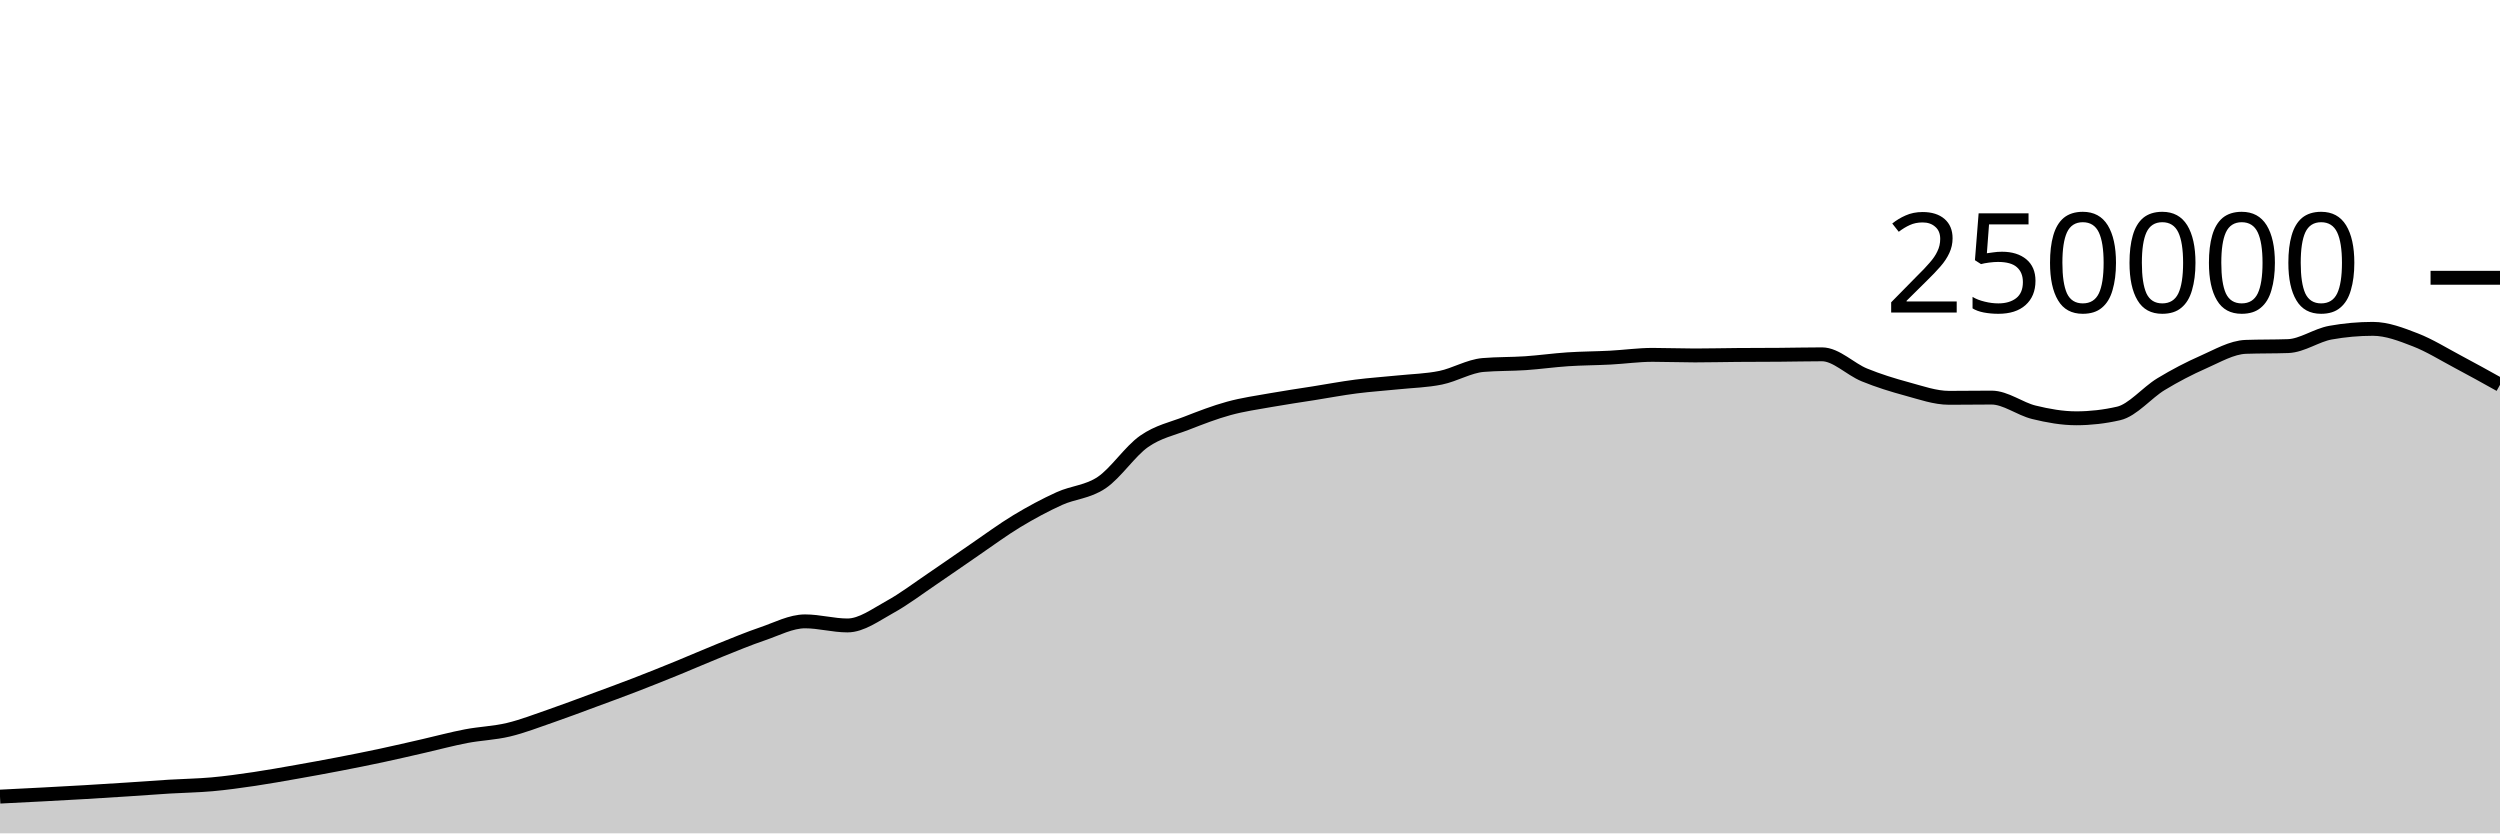
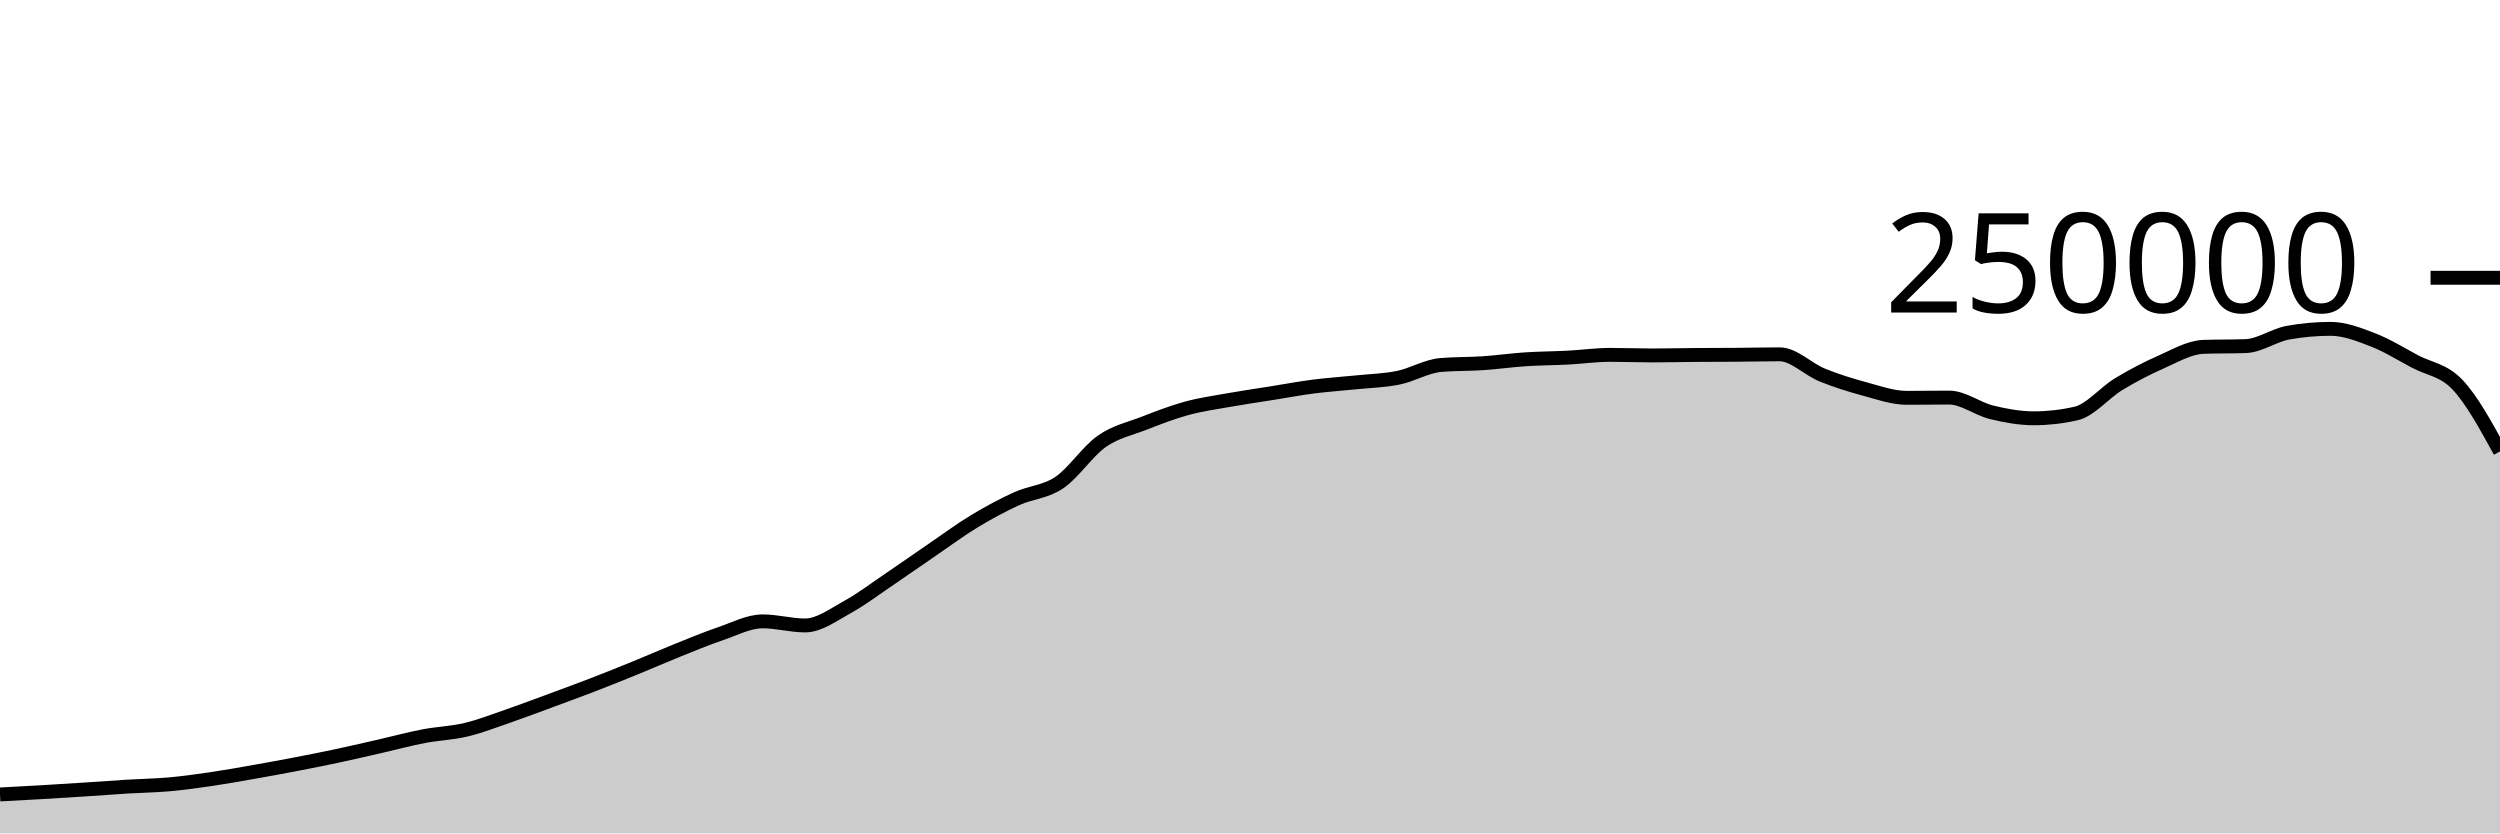
<svg xmlns="http://www.w3.org/2000/svg" viewBox="0 0 180 60">
  <g transform="translate(0,20)">
-     <path class="area" fill="rgba(0, 0, 0, 0.2)" d="M0,37.356C1.017,37.305,2.034,37.255,3.051,37.201C4.068,37.147,5.085,37.093,6.102,37.033C7.119,36.974,8.136,36.91,9.153,36.843C10.169,36.777,11.186,36.698,12.203,36.636C13.22,36.574,14.237,36.562,15.254,36.471C16.271,36.379,17.288,36.237,18.305,36.087C19.322,35.937,20.339,35.752,21.356,35.573C22.373,35.394,23.39,35.209,24.407,35.012C25.424,34.816,26.441,34.614,27.458,34.396C28.475,34.179,29.492,33.94,30.508,33.708C31.525,33.476,32.542,33.199,33.559,33.005C34.576,32.81,35.593,32.783,36.61,32.54C37.627,32.297,38.644,31.898,39.661,31.548C40.678,31.197,41.695,30.81,42.712,30.435C43.729,30.06,44.746,29.689,45.763,29.296C46.78,28.904,47.797,28.495,48.814,28.08C49.831,27.666,50.847,27.216,51.864,26.808C52.881,26.4,53.898,25.976,54.915,25.631C55.932,25.286,56.949,24.738,57.966,24.738C58.983,24.738,60,25.032,61.017,25.032C62.034,25.032,63.051,24.263,64.068,23.705C65.085,23.147,66.102,22.37,67.119,21.684C68.136,20.997,69.153,20.278,70.169,19.584C71.186,18.89,72.203,18.134,73.22,17.52C74.237,16.906,75.254,16.36,76.271,15.898C77.288,15.436,78.305,15.433,79.322,14.746C80.339,14.06,81.356,12.493,82.373,11.781C83.39,11.069,84.407,10.87,85.424,10.474C86.441,10.078,87.458,9.682,88.475,9.404C89.492,9.125,90.508,8.984,91.525,8.803C92.542,8.621,93.559,8.477,94.576,8.315C95.593,8.153,96.61,7.961,97.627,7.83C98.644,7.699,99.661,7.636,100.678,7.53C101.695,7.425,102.712,7.405,103.729,7.197C104.746,6.989,105.763,6.366,106.78,6.28C107.797,6.194,108.814,6.219,109.831,6.151C110.847,6.082,111.864,5.936,112.881,5.869C113.898,5.802,114.915,5.802,115.932,5.749C116.949,5.696,117.966,5.55,118.983,5.55C120,5.55,121.017,5.592,122.034,5.592C123.051,5.592,124.068,5.565,125.085,5.558C126.102,5.55,127.119,5.552,128.136,5.544C129.153,5.537,130.169,5.511,131.186,5.511C132.203,5.511,133.22,6.581,134.237,6.995C135.254,7.41,136.271,7.725,137.288,8C138.305,8.275,139.322,8.643,140.339,8.643C141.356,8.643,142.373,8.626,143.39,8.626C144.407,8.626,145.424,9.437,146.441,9.685C147.458,9.934,148.475,10.117,149.492,10.117C150.508,10.117,151.525,10.001,152.542,9.767C153.559,9.533,154.576,8.276,155.593,7.66C156.61,7.043,157.627,6.515,158.644,6.067C159.661,5.62,160.678,5.012,161.695,4.974C162.712,4.937,163.729,4.956,164.746,4.919C165.763,4.881,166.78,4.133,167.797,3.951C168.814,3.768,169.831,3.677,170.847,3.677C171.864,3.677,172.881,4.074,173.898,4.467C174.915,4.86,175.932,5.496,176.949,6.036C177.966,6.575,178.983,7.141,180,7.707L180,40C178.983,40,177.966,40,176.949,40C175.932,40,174.915,40,173.898,40C172.881,40,171.864,40,170.847,40C169.831,40,168.814,40,167.797,40C166.78,40,165.763,40,164.746,40C163.729,40,162.712,40,161.695,40C160.678,40,159.661,40,158.644,40C157.627,40,156.61,40,155.593,40C154.576,40,153.559,40,152.542,40C151.525,40,150.508,40,149.492,40C148.475,40,147.458,40,146.441,40C145.424,40,144.407,40,143.39,40C142.373,40,141.356,40,140.339,40C139.322,40,138.305,40,137.288,40C136.271,40,135.254,40,134.237,40C133.22,40,132.203,40,131.186,40C130.169,40,129.153,40,128.136,40C127.119,40,126.102,40,125.085,40C124.068,40,123.051,40,122.034,40C121.017,40,120,40,118.983,40C117.966,40,116.949,40,115.932,40C114.915,40,113.898,40,112.881,40C111.864,40,110.847,40,109.831,40C108.814,40,107.797,40,106.78,40C105.763,40,104.746,40,103.729,40C102.712,40,101.695,40,100.678,40C99.661,40,98.644,40,97.627,40C96.61,40,95.593,40,94.576,40C93.559,40,92.542,40,91.525,40C90.508,40,89.492,40,88.475,40C87.458,40,86.441,40,85.424,40C84.407,40,83.39,40,82.373,40C81.356,40,80.339,40,79.322,40C78.305,40,77.288,40,76.271,40C75.254,40,74.237,40,73.22,40C72.203,40,71.186,40,70.169,40C69.153,40,68.136,40,67.119,40C66.102,40,65.085,40,64.068,40C63.051,40,62.034,40,61.017,40C60,40,58.983,40,57.966,40C56.949,40,55.932,40,54.915,40C53.898,40,52.881,40,51.864,40C50.847,40,49.831,40,48.814,40C47.797,40,46.78,40,45.763,40C44.746,40,43.729,40,42.712,40C41.695,40,40.678,40,39.661,40C38.644,40,37.627,40,36.61,40C35.593,40,34.576,40,33.559,40C32.542,40,31.525,40,30.508,40C29.492,40,28.475,40,27.458,40C26.441,40,25.424,40,24.407,40C23.39,40,22.373,40,21.356,40C20.339,40,19.322,40,18.305,40C17.288,40,16.271,40,15.254,40C14.237,40,13.22,40,12.203,40C11.186,40,10.169,40,9.153,40C8.136,40,7.119,40,6.102,40C5.085,40,4.068,40,3.051,40C2.034,40,1.017,40,0,40Z" />
-     <path class="line" stroke="black" fill="none" d="M0,37.356C1.017,37.305,2.034,37.255,3.051,37.201C4.068,37.147,5.085,37.093,6.102,37.033C7.119,36.974,8.136,36.91,9.153,36.843C10.169,36.777,11.186,36.698,12.203,36.636C13.22,36.574,14.237,36.562,15.254,36.471C16.271,36.379,17.288,36.237,18.305,36.087C19.322,35.937,20.339,35.752,21.356,35.573C22.373,35.394,23.39,35.209,24.407,35.012C25.424,34.816,26.441,34.614,27.458,34.396C28.475,34.179,29.492,33.94,30.508,33.708C31.525,33.476,32.542,33.199,33.559,33.005C34.576,32.81,35.593,32.783,36.61,32.54C37.627,32.297,38.644,31.898,39.661,31.548C40.678,31.197,41.695,30.81,42.712,30.435C43.729,30.06,44.746,29.689,45.763,29.296C46.78,28.904,47.797,28.495,48.814,28.08C49.831,27.666,50.847,27.216,51.864,26.808C52.881,26.4,53.898,25.976,54.915,25.631C55.932,25.286,56.949,24.738,57.966,24.738C58.983,24.738,60,25.032,61.017,25.032C62.034,25.032,63.051,24.263,64.068,23.705C65.085,23.147,66.102,22.37,67.119,21.684C68.136,20.997,69.153,20.278,70.169,19.584C71.186,18.89,72.203,18.134,73.22,17.52C74.237,16.906,75.254,16.36,76.271,15.898C77.288,15.436,78.305,15.433,79.322,14.746C80.339,14.06,81.356,12.493,82.373,11.781C83.39,11.069,84.407,10.87,85.424,10.474C86.441,10.078,87.458,9.682,88.475,9.404C89.492,9.125,90.508,8.984,91.525,8.803C92.542,8.621,93.559,8.477,94.576,8.315C95.593,8.153,96.61,7.961,97.627,7.83C98.644,7.699,99.661,7.636,100.678,7.53C101.695,7.425,102.712,7.405,103.729,7.197C104.746,6.989,105.763,6.366,106.78,6.28C107.797,6.194,108.814,6.219,109.831,6.151C110.847,6.082,111.864,5.936,112.881,5.869C113.898,5.802,114.915,5.802,115.932,5.749C116.949,5.696,117.966,5.55,118.983,5.55C120,5.55,121.017,5.592,122.034,5.592C123.051,5.592,124.068,5.565,125.085,5.558C126.102,5.55,127.119,5.552,128.136,5.544C129.153,5.537,130.169,5.511,131.186,5.511C132.203,5.511,133.22,6.581,134.237,6.995C135.254,7.41,136.271,7.725,137.288,8C138.305,8.275,139.322,8.643,140.339,8.643C141.356,8.643,142.373,8.626,143.39,8.626C144.407,8.626,145.424,9.437,146.441,9.685C147.458,9.934,148.475,10.117,149.492,10.117C150.508,10.117,151.525,10.001,152.542,9.767C153.559,9.533,154.576,8.276,155.593,7.66C156.61,7.043,157.627,6.515,158.644,6.067C159.661,5.62,160.678,5.012,161.695,4.974C162.712,4.937,163.729,4.956,164.746,4.919C165.763,4.881,166.78,4.133,167.797,3.951C168.814,3.768,169.831,3.677,170.847,3.677C171.864,3.677,172.881,4.074,173.898,4.467C174.915,4.86,175.932,5.496,176.949,6.036C177.966,6.575,178.983,7.141,180,7.707" />
+     <path class="area" fill="rgba(0, 0, 0, 0.2)" d="M0,37.201C1.017,37.147,2.034,37.093,3.051,37.033C4.068,36.974,5.085,36.91,6.102,36.843C7.119,36.777,8.136,36.698,9.153,36.636C10.169,36.574,11.186,36.562,12.203,36.471C13.22,36.379,14.237,36.237,15.254,36.087C16.271,35.937,17.288,35.752,18.305,35.573C19.322,35.394,20.339,35.209,21.356,35.012C22.373,34.816,23.39,34.614,24.407,34.396C25.424,34.179,26.441,33.94,27.458,33.708C28.475,33.476,29.492,33.199,30.508,33.005C31.525,32.81,32.542,32.783,33.559,32.54C34.576,32.297,35.593,31.898,36.61,31.548C37.627,31.197,38.644,30.81,39.661,30.435C40.678,30.06,41.695,29.689,42.712,29.296C43.729,28.904,44.746,28.495,45.763,28.08C46.78,27.666,47.797,27.216,48.814,26.808C49.831,26.4,50.847,25.976,51.864,25.631C52.881,25.286,53.898,24.738,54.915,24.738C55.932,24.738,56.949,25.032,57.966,25.032C58.983,25.032,60,24.263,61.017,23.705C62.034,23.147,63.051,22.37,64.068,21.683C65.085,20.996,66.102,20.278,67.119,19.584C68.136,18.89,69.153,18.134,70.169,17.52C71.186,16.906,72.203,16.36,73.22,15.898C74.237,15.436,75.254,15.433,76.271,14.746C77.288,14.06,78.305,12.493,79.322,11.781C80.339,11.069,81.356,10.87,82.373,10.474C83.39,10.078,84.407,9.682,85.424,9.404C86.441,9.125,87.458,8.984,88.475,8.803C89.492,8.621,90.508,8.477,91.525,8.315C92.542,8.153,93.559,7.961,94.576,7.83C95.593,7.699,96.61,7.636,97.627,7.53C98.644,7.425,99.661,7.405,100.678,7.197C101.695,6.989,102.712,6.366,103.729,6.28C104.746,6.194,105.763,6.219,106.78,6.151C107.797,6.082,108.814,5.936,109.831,5.869C110.847,5.802,111.864,5.802,112.881,5.749C113.898,5.696,114.915,5.55,115.932,5.55C116.949,5.55,117.966,5.592,118.983,5.592C120,5.592,121.017,5.565,122.034,5.558C123.051,5.55,124.068,5.552,125.085,5.544C126.102,5.537,127.119,5.511,128.136,5.511C129.153,5.511,130.169,6.581,131.186,6.995C132.203,7.41,133.22,7.725,134.237,8C135.254,8.275,136.271,8.643,137.288,8.643C138.305,8.643,139.322,8.626,140.339,8.626C141.356,8.626,142.373,9.437,143.39,9.685C144.407,9.934,145.424,10.117,146.441,10.117C147.458,10.117,148.475,10.001,149.492,9.767C150.508,9.533,151.525,8.276,152.542,7.66C153.559,7.043,154.576,6.515,155.593,6.067C156.61,5.62,157.627,5.012,158.644,4.974C159.661,4.937,160.678,4.956,161.695,4.919C162.712,4.881,163.729,4.133,164.746,3.951C165.763,3.768,166.78,3.677,167.797,3.677C168.814,3.677,169.831,4.074,170.847,4.467C171.864,4.86,172.881,5.496,173.898,6.036C174.915,6.576,175.932,6.629,176.949,7.707C177.966,8.785,178.983,10.643,180,12.502L180,40C178.983,40,177.966,40,176.949,40C175.932,40,174.915,40,173.898,40C172.881,40,171.864,40,170.847,40C169.831,40,168.814,40,167.797,40C166.78,40,165.763,40,164.746,40C163.729,40,162.712,40,161.695,40C160.678,40,159.661,40,158.644,40C157.627,40,156.61,40,155.593,40C154.576,40,153.559,40,152.542,40C151.525,40,150.508,40,149.492,40C148.475,40,147.458,40,146.441,40C145.424,40,144.407,40,143.39,40C142.373,40,141.356,40,140.339,40C139.322,40,138.305,40,137.288,40C136.271,40,135.254,40,134.237,40C133.22,40,132.203,40,131.186,40C130.169,40,129.153,40,128.136,40C127.119,40,126.102,40,125.085,40C124.068,40,123.051,40,122.034,40C121.017,40,120,40,118.983,40C117.966,40,116.949,40,115.932,40C114.915,40,113.898,40,112.881,40C111.864,40,110.847,40,109.831,40C108.814,40,107.797,40,106.78,40C105.763,40,104.746,40,103.729,40C102.712,40,101.695,40,100.678,40C99.661,40,98.644,40,97.627,40C96.61,40,95.593,40,94.576,40C93.559,40,92.542,40,91.525,40C90.508,40,89.492,40,88.475,40C87.458,40,86.441,40,85.424,40C84.407,40,83.39,40,82.373,40C81.356,40,80.339,40,79.322,40C78.305,40,77.288,40,76.271,40C75.254,40,74.237,40,73.22,40C72.203,40,71.186,40,70.169,40C69.153,40,68.136,40,67.119,40C66.102,40,65.085,40,64.068,40C63.051,40,62.034,40,61.017,40C60,40,58.983,40,57.966,40C56.949,40,55.932,40,54.915,40C53.898,40,52.881,40,51.864,40C50.847,40,49.831,40,48.814,40C47.797,40,46.78,40,45.763,40C44.746,40,43.729,40,42.712,40C41.695,40,40.678,40,39.661,40C38.644,40,37.627,40,36.61,40C35.593,40,34.576,40,33.559,40C32.542,40,31.525,40,30.508,40C29.492,40,28.475,40,27.458,40C26.441,40,25.424,40,24.407,40C23.39,40,22.373,40,21.356,40C20.339,40,19.322,40,18.305,40C17.288,40,16.271,40,15.254,40C14.237,40,13.22,40,12.203,40C11.186,40,10.169,40,9.153,40C8.136,40,7.119,40,6.102,40C5.085,40,4.068,40,3.051,40C2.034,40,1.017,40,0,40Z" />
+     <path class="line" stroke="black" fill="none" d="M0,37.201C1.017,37.147,2.034,37.093,3.051,37.033C4.068,36.974,5.085,36.91,6.102,36.843C7.119,36.777,8.136,36.698,9.153,36.636C10.169,36.574,11.186,36.562,12.203,36.471C13.22,36.379,14.237,36.237,15.254,36.087C16.271,35.937,17.288,35.752,18.305,35.573C19.322,35.394,20.339,35.209,21.356,35.012C22.373,34.816,23.39,34.614,24.407,34.396C25.424,34.179,26.441,33.94,27.458,33.708C28.475,33.476,29.492,33.199,30.508,33.005C31.525,32.81,32.542,32.783,33.559,32.54C34.576,32.297,35.593,31.898,36.61,31.548C37.627,31.197,38.644,30.81,39.661,30.435C40.678,30.06,41.695,29.689,42.712,29.296C43.729,28.904,44.746,28.495,45.763,28.08C46.78,27.666,47.797,27.216,48.814,26.808C49.831,26.4,50.847,25.976,51.864,25.631C52.881,25.286,53.898,24.738,54.915,24.738C55.932,24.738,56.949,25.032,57.966,25.032C58.983,25.032,60,24.263,61.017,23.705C62.034,23.147,63.051,22.37,64.068,21.683C65.085,20.996,66.102,20.278,67.119,19.584C68.136,18.89,69.153,18.134,70.169,17.52C71.186,16.906,72.203,16.36,73.22,15.898C74.237,15.436,75.254,15.433,76.271,14.746C77.288,14.06,78.305,12.493,79.322,11.781C80.339,11.069,81.356,10.87,82.373,10.474C83.39,10.078,84.407,9.682,85.424,9.404C86.441,9.125,87.458,8.984,88.475,8.803C89.492,8.621,90.508,8.477,91.525,8.315C92.542,8.153,93.559,7.961,94.576,7.83C95.593,7.699,96.61,7.636,97.627,7.53C98.644,7.425,99.661,7.405,100.678,7.197C101.695,6.989,102.712,6.366,103.729,6.28C104.746,6.194,105.763,6.219,106.78,6.151C107.797,6.082,108.814,5.936,109.831,5.869C110.847,5.802,111.864,5.802,112.881,5.749C113.898,5.696,114.915,5.55,115.932,5.55C116.949,5.55,117.966,5.592,118.983,5.592C120,5.592,121.017,5.565,122.034,5.558C123.051,5.55,124.068,5.552,125.085,5.544C126.102,5.537,127.119,5.511,128.136,5.511C129.153,5.511,130.169,6.581,131.186,6.995C132.203,7.41,133.22,7.725,134.237,8C135.254,8.275,136.271,8.643,137.288,8.643C138.305,8.643,139.322,8.626,140.339,8.626C141.356,8.626,142.373,9.437,143.39,9.685C144.407,9.934,145.424,10.117,146.441,10.117C147.458,10.117,148.475,10.001,149.492,9.767C150.508,9.533,151.525,8.276,152.542,7.66C153.559,7.043,154.576,6.515,155.593,6.067C156.61,5.62,157.627,5.012,158.644,4.974C159.661,4.937,160.678,4.956,161.695,4.919C162.712,4.881,163.729,4.133,164.746,3.951C165.763,3.768,166.78,3.677,167.797,3.677C168.814,3.677,169.831,4.074,170.847,4.467C171.864,4.86,172.881,5.496,173.898,6.036C174.915,6.576,175.932,6.629,176.949,7.707C177.966,8.785,178.983,10.643,180,12.502" />
    <path class="axis-ceiling" stroke-width="1" stroke="black" fill="none" d="M175,0L180,0" />
    <text class="axis-ceiling-label" font-family="sans-serif" text-anchor="end" font-size="10px" x="170" y="2.5">250000</text>
  </g>
</svg>
